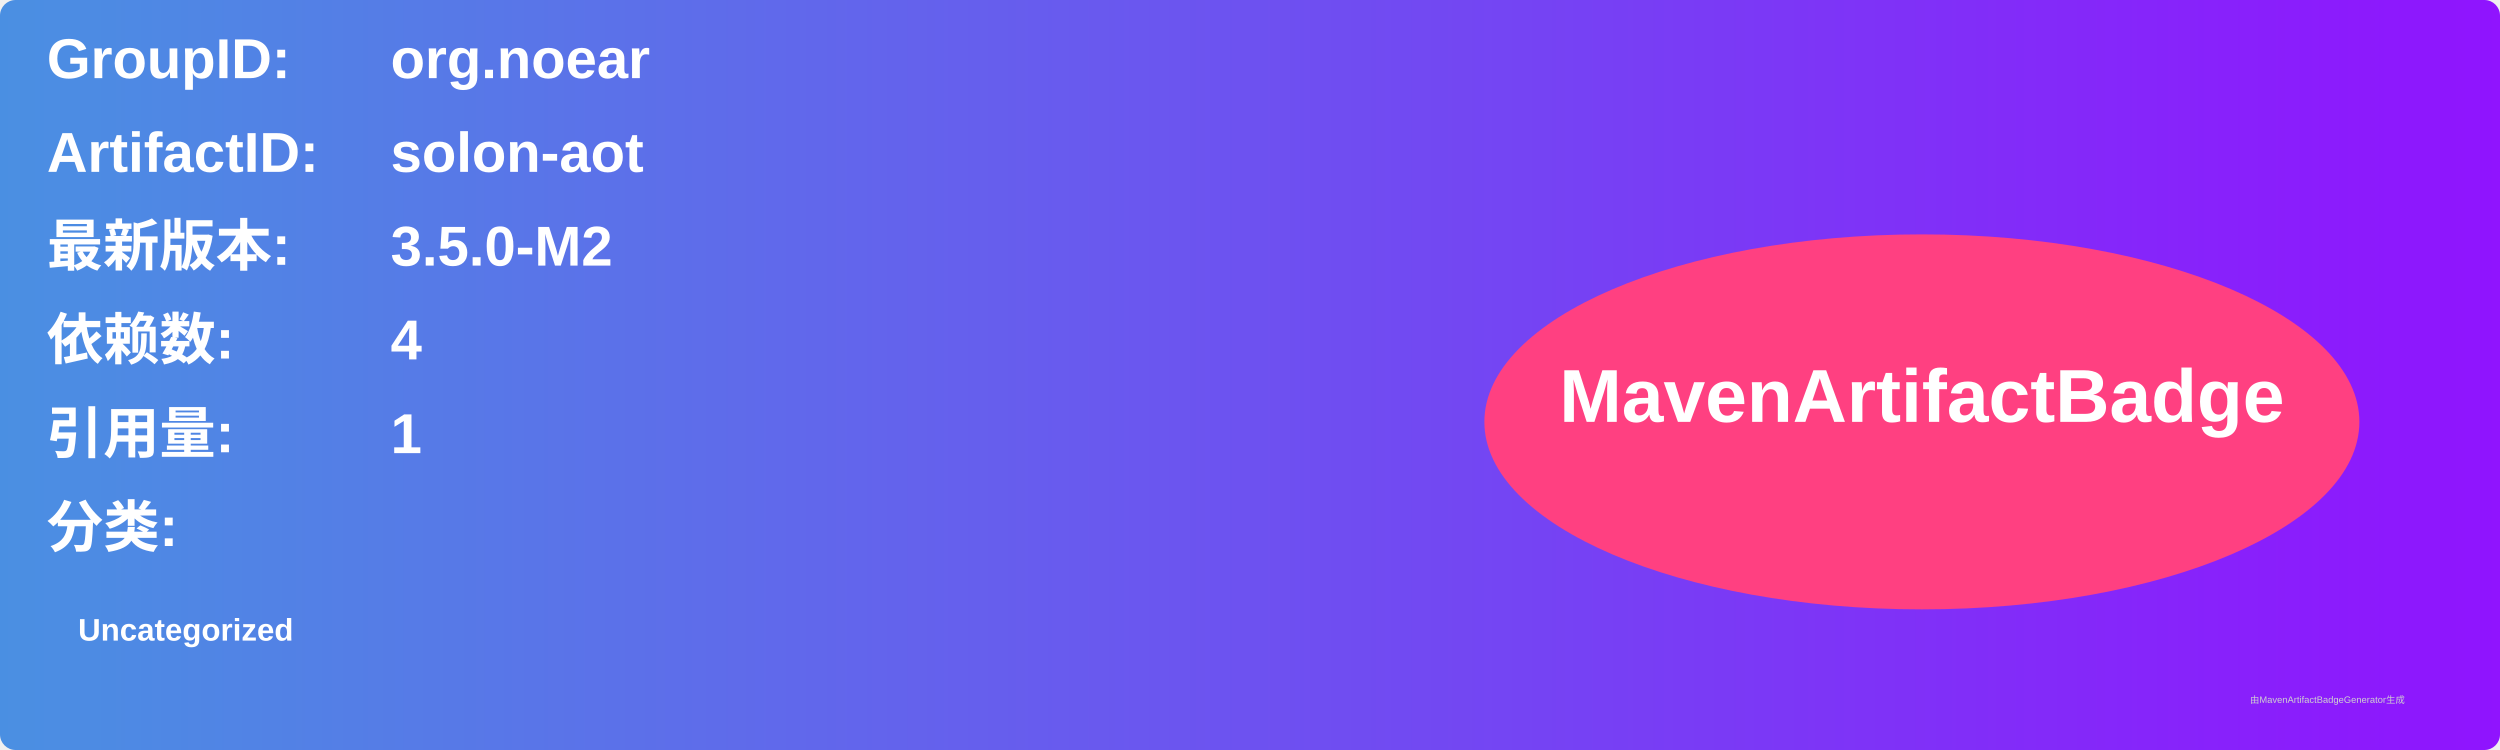
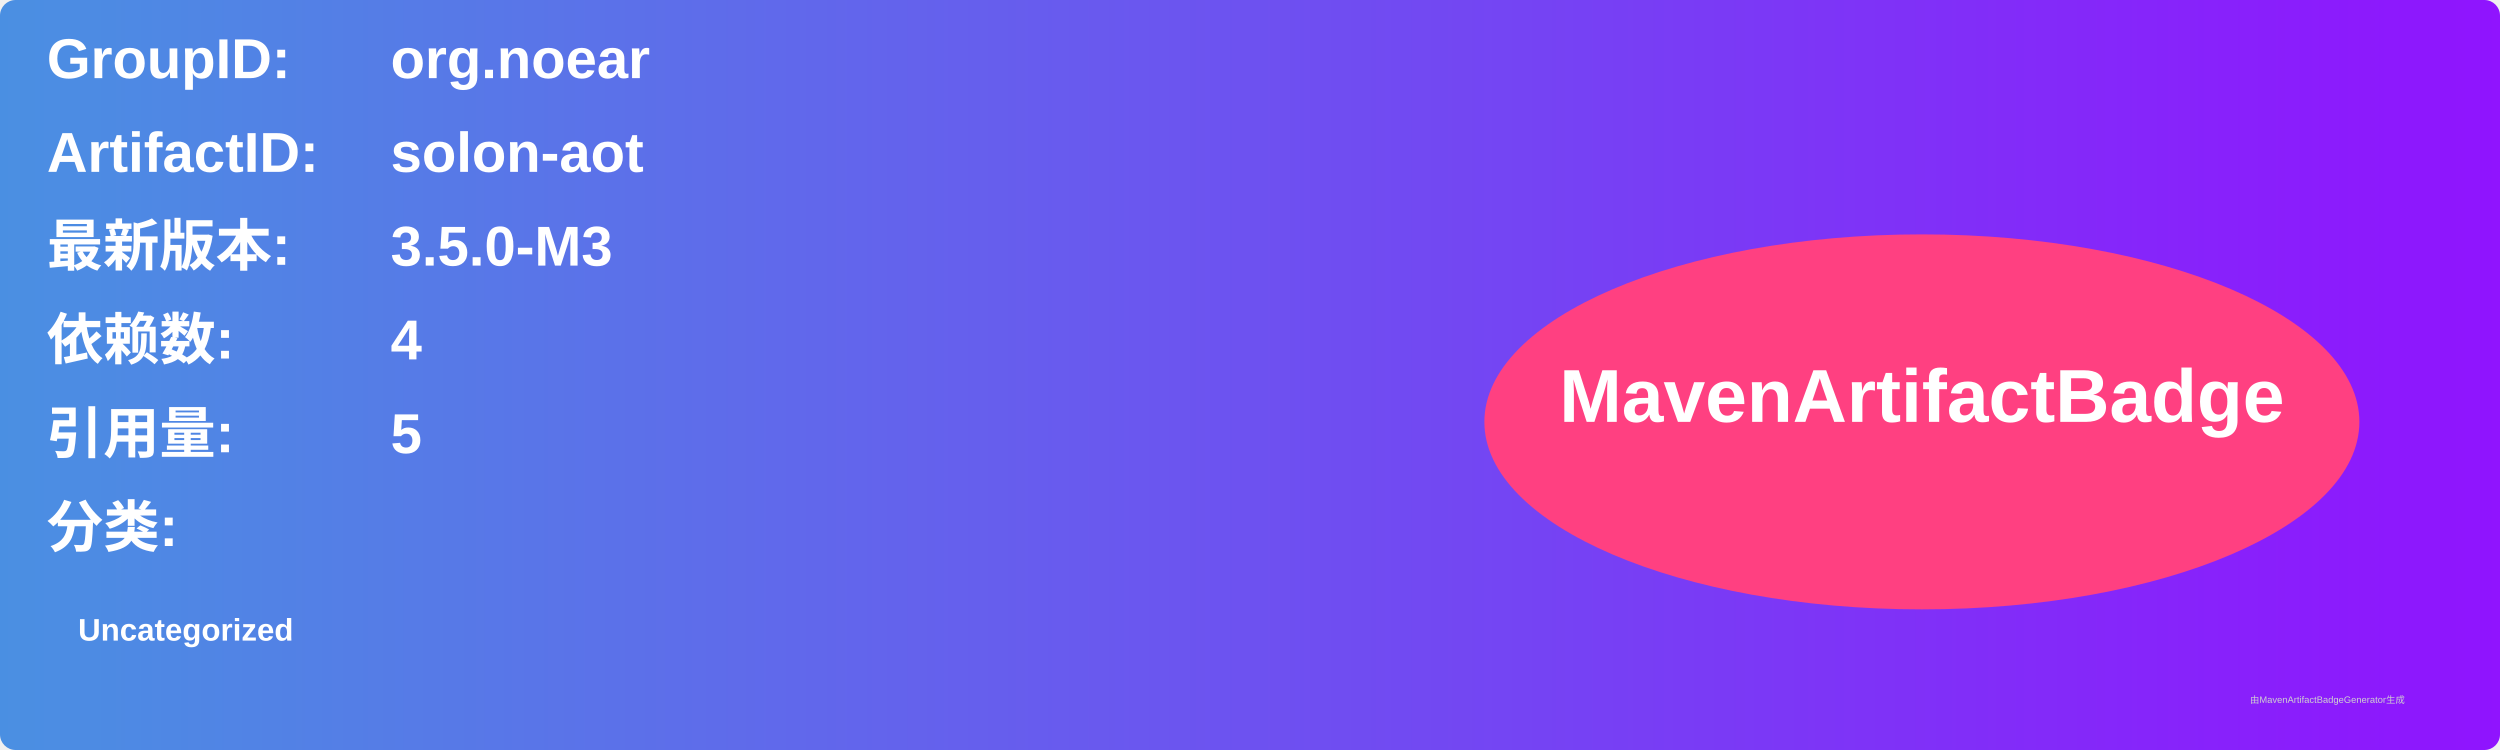
<svg xmlns="http://www.w3.org/2000/svg" width="800" height="240" viewBox="0 0 800 240">
  <linearGradient id="grad" x1="0%" y1="0%" x2="100%" y2="0%">
    <stop offset="0%" stop-color="#4a90e2" />
    <stop offset="100%" stop-color="#9013fe" />
  </linearGradient>
  <rect width="100%" height="100%" rx="5" ry="5" fill="url(#grad)" />
  <g transform="translate(15, 15)">
    <text x="0" y="10" font-family="Arial" font-size="18" fill="white" font-weight="bold" width="260">GroupID:</text>
    <text x="110" y="10" font-family="Arial" font-size="18" fill="white" font-weight="bold" width="460">org.noear</text>
    <text x="0" y="40" font-family="Arial" font-size="18" fill="white" font-weight="bold" width="260">ArtifactID:</text>
    <text x="110" y="40" font-family="Arial" font-size="18" fill="white" font-weight="bold" width="460">solon-aot</text>
    <text x="0" y="70" font-family="Arial" font-size="18" fill="white" font-weight="bold">最新版本:</text>
    <text x="110" y="70" font-family="Arial" font-size="18" fill="white" font-weight="bold">
-       <tspan font-weight="bold">3.5.0-M2</tspan>
+       <tspan font-weight="bold">3.5.0-M3</tspan>
    </text>
    <text x="0" y="100" font-family="Arial" font-size="18" fill="white" font-weight="bold">依赖数: </text>
    <text x="110" y="100" font-family="Arial" font-size="18" fill="white">
      <tspan font-weight="bold">4</tspan>
    </text>
    <text x="0" y="130" font-family="Arial" font-size="18" fill="white" font-weight="bold">引用量: </text>
    <text x="110" y="130" font-family="Arial" font-size="18" fill="white">
-       <tspan font-weight="bold">1</tspan>
+       <tspan font-weight="bold">5</tspan>
    </text>
    <text x="0" y="160" font-family="Arial" font-size="18" fill="white" font-weight="bold">分类:</text>
    <text x="10" y="190" font-family="Arial" font-size="10" fill="white">
      <tspan font-weight="bold">Uncategorized</tspan>
    </text>
    <ellipse cx="600" cy="120" rx="140" ry="60" fill="#ff4081" />
    <text x="600" y="120" text-anchor="middle" font-family="Arial" font-size="24" fill="white" font-weight="bold">MavenArtifactBadge</text>
  </g>
  <text x="720" y="225" font-family="Arial" font-size="3" fill="#d0d0d0">由MavenArtifactBadgeGenerator生成</text>
</svg>
